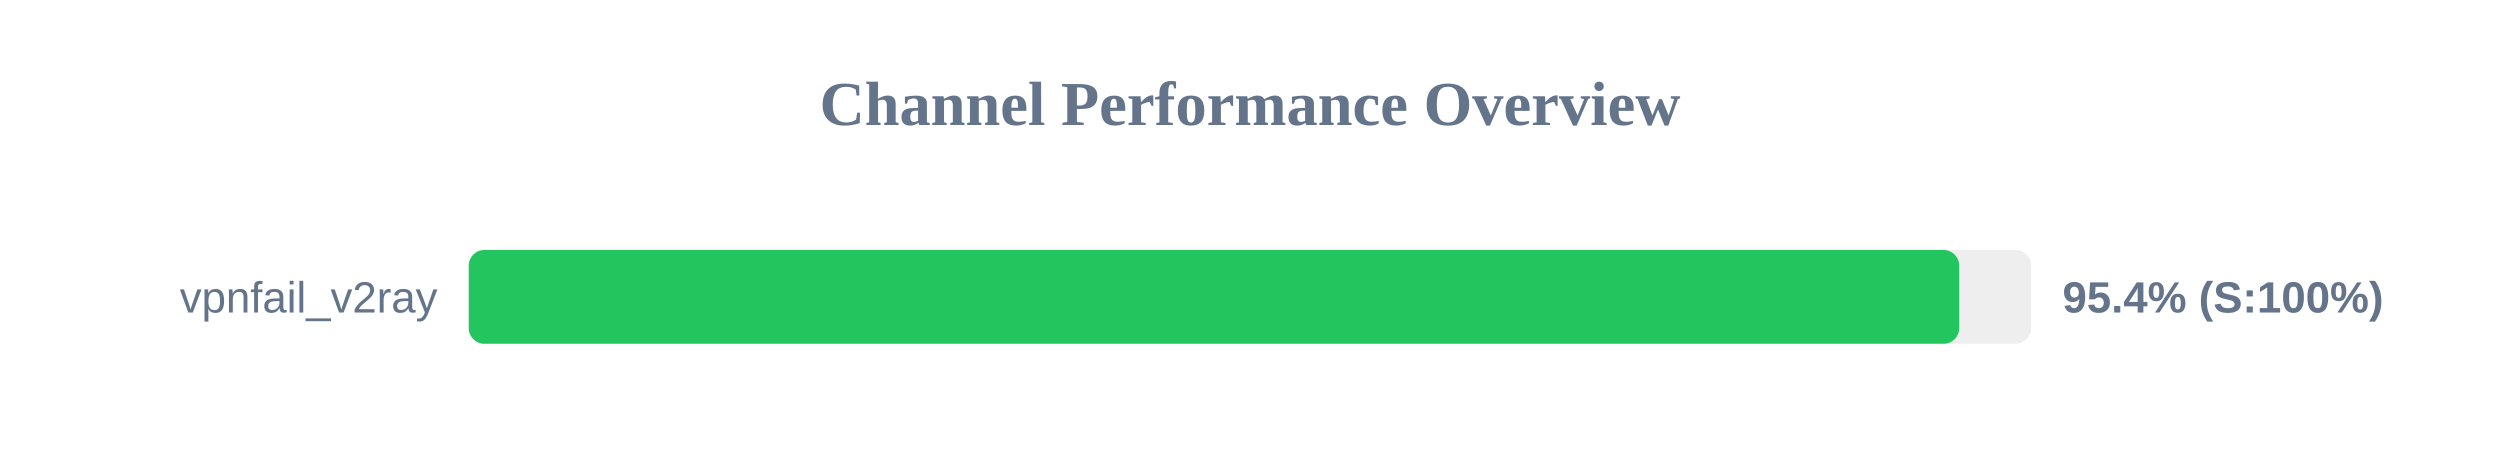
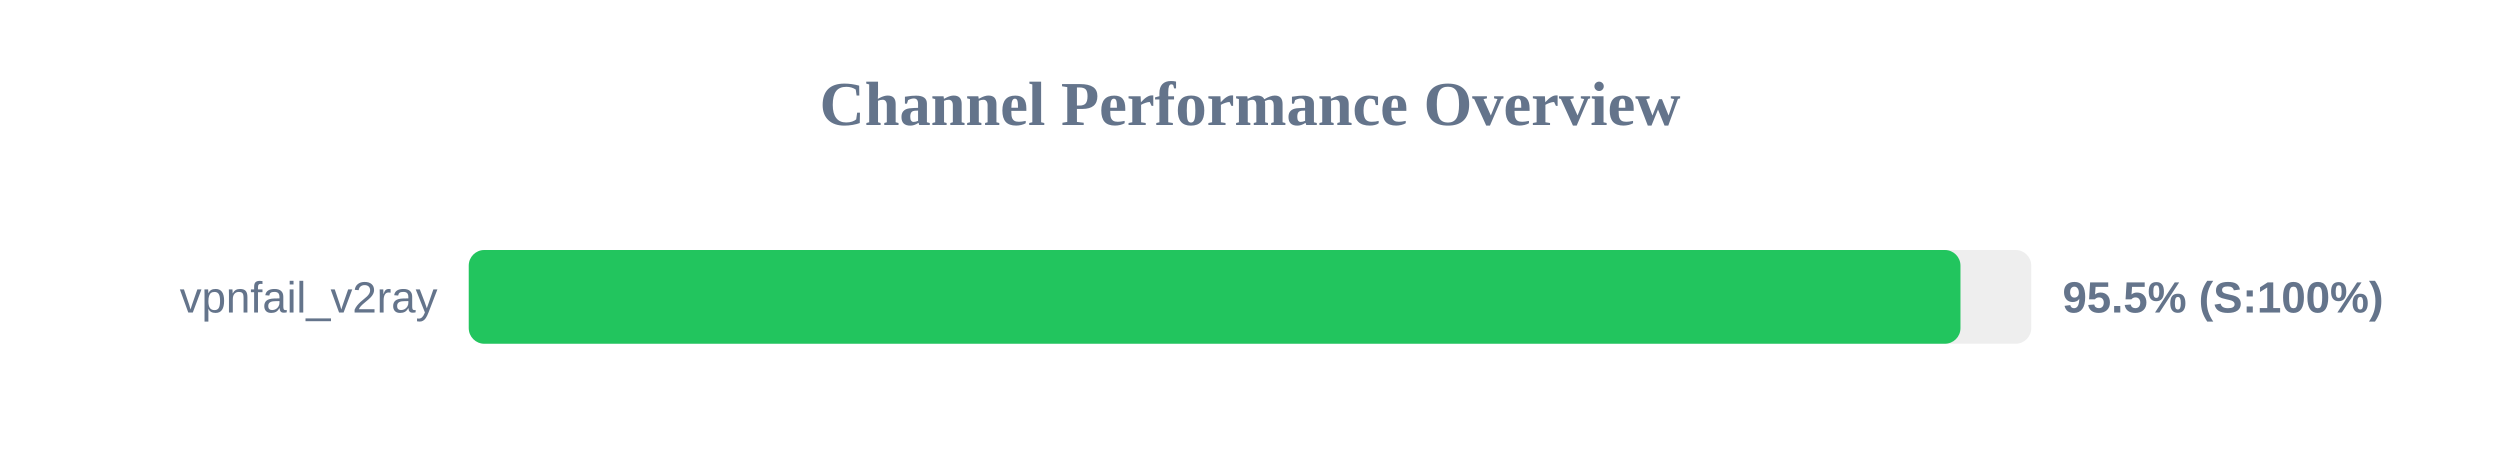
<svg xmlns="http://www.w3.org/2000/svg" width="800" height="150" version="1.1">
  <style>
        .row { font: 14px Arial; fill: #64748b; }
        .score { font: bold 14px Arial; fill: #64748b; }
    </style>
  <text x="400" y="40" text-anchor="middle" font-size="20px" font-weight="bold" fill="#64748b">Channel Performance Overview</text>
  <rect x="150" y="80" width="500" height="30" fill="#eee" rx="5" />
-   <rect x="150" y="80" width="476.95" height="30" fill="#22c55e" rx="5" />
+   <rect x="150" y="80" width="477.35" height="30" fill="#22c55e" rx="5" />
  <text x="140" y="100" text-anchor="end" class="row">vpnfail_v2ray</text>
-   <text x="660" y="100" text-anchor="start" class="score">95.4% (S:100%)</text>
+   <text x="660" y="100" text-anchor="start" class="score">95.5% (S:100%)</text>
</svg>
